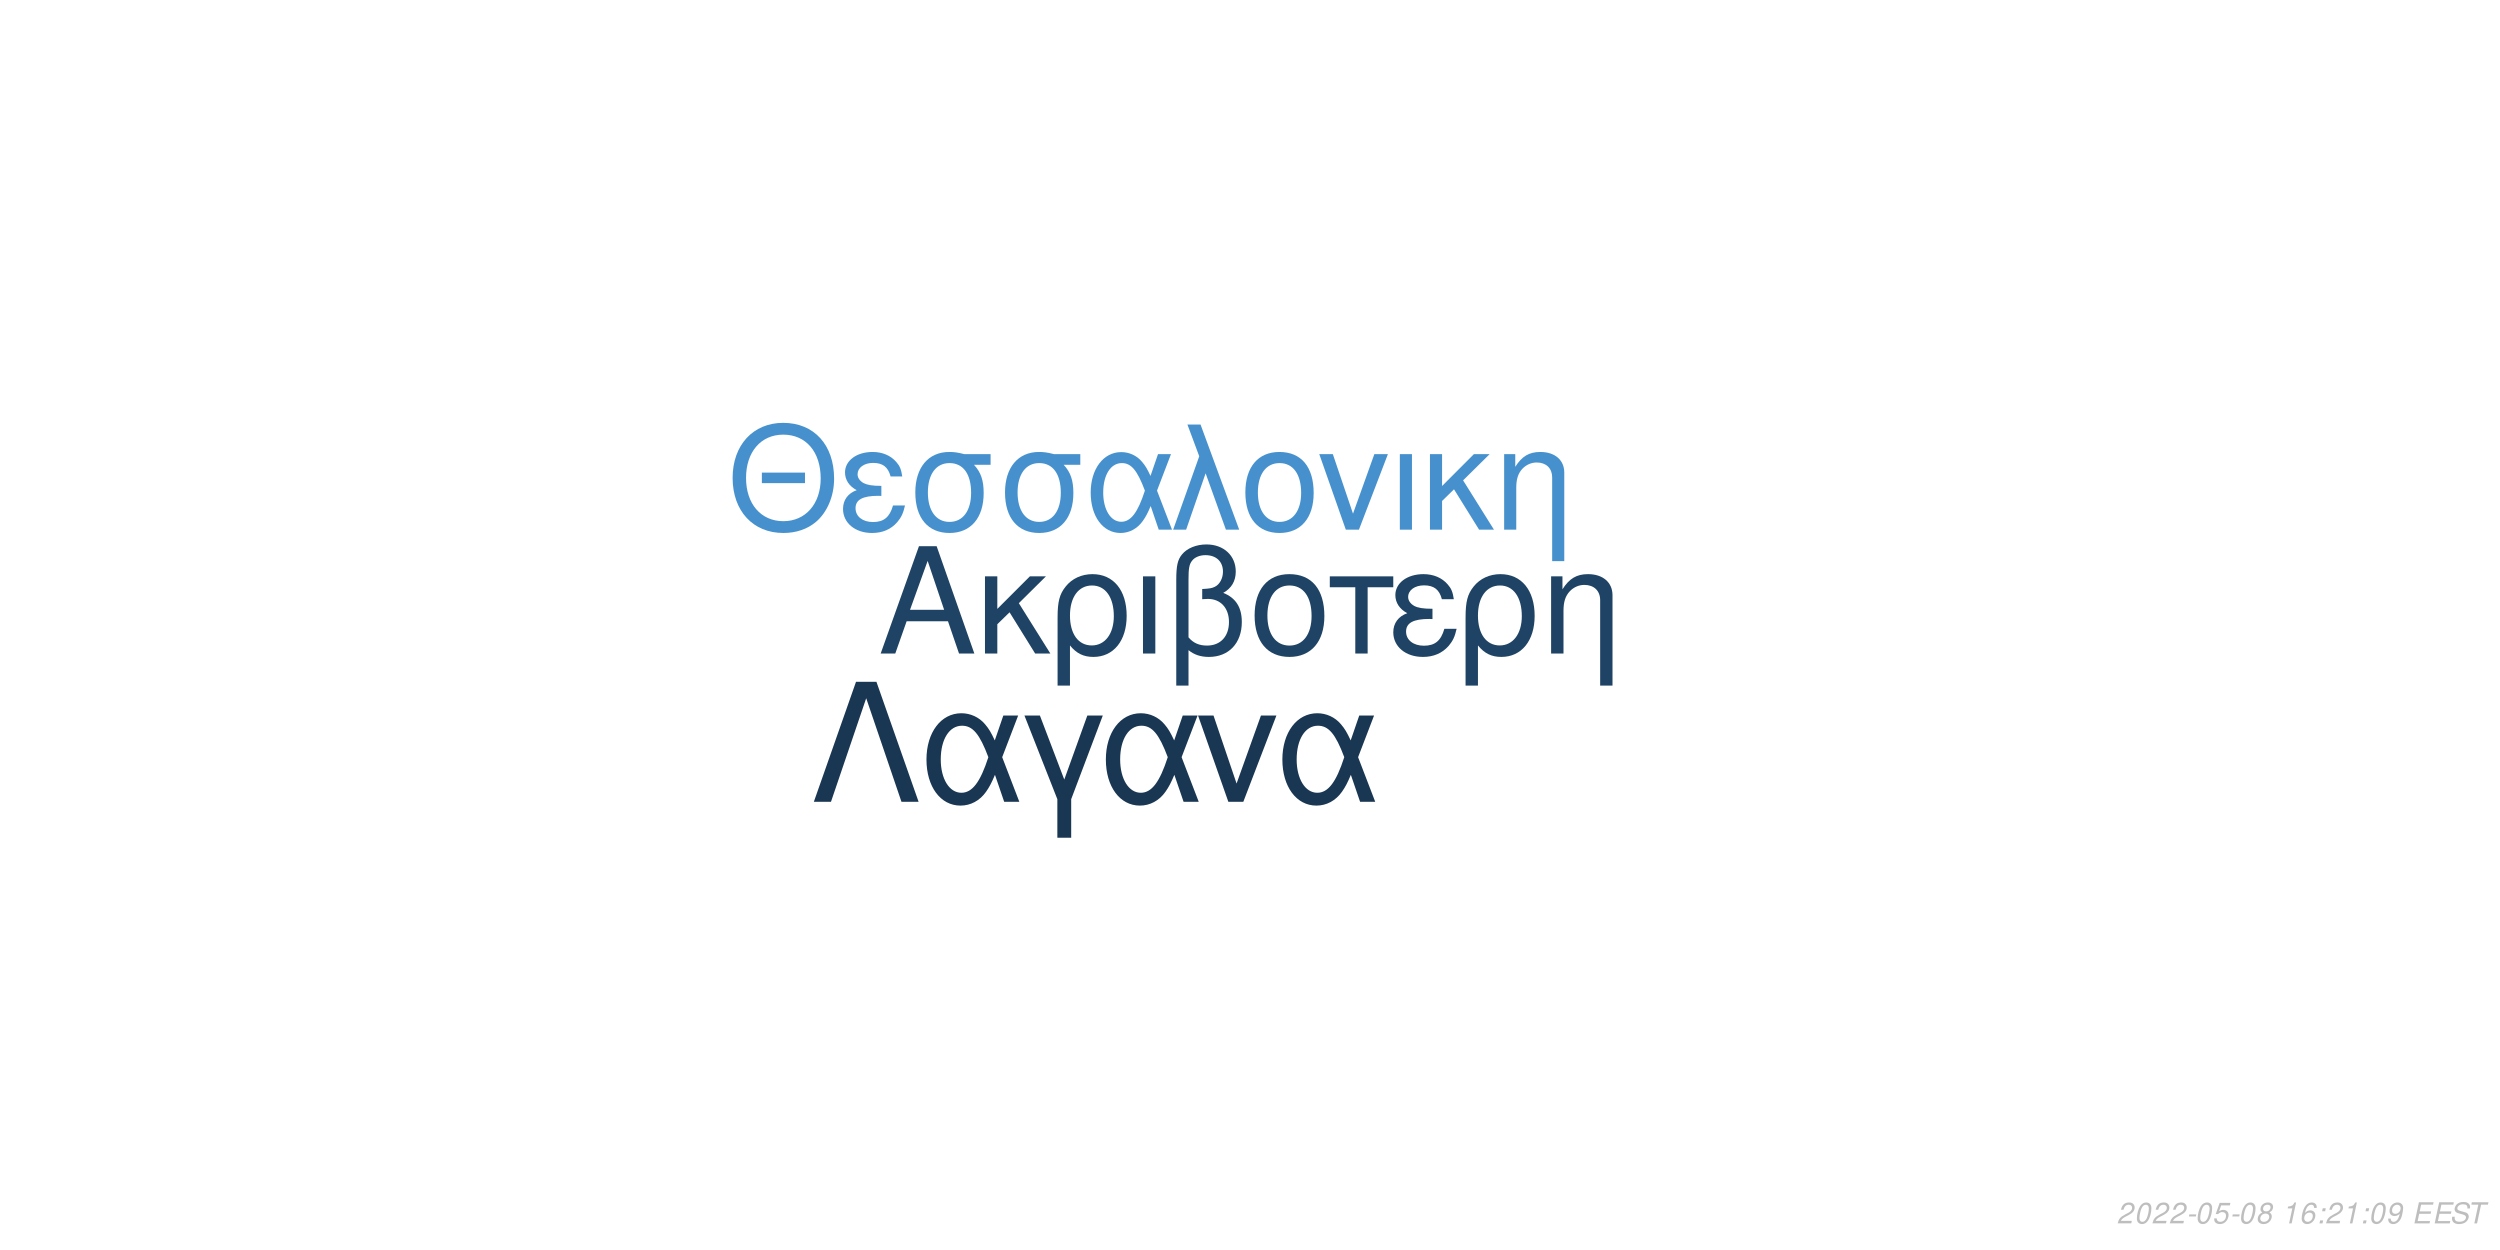
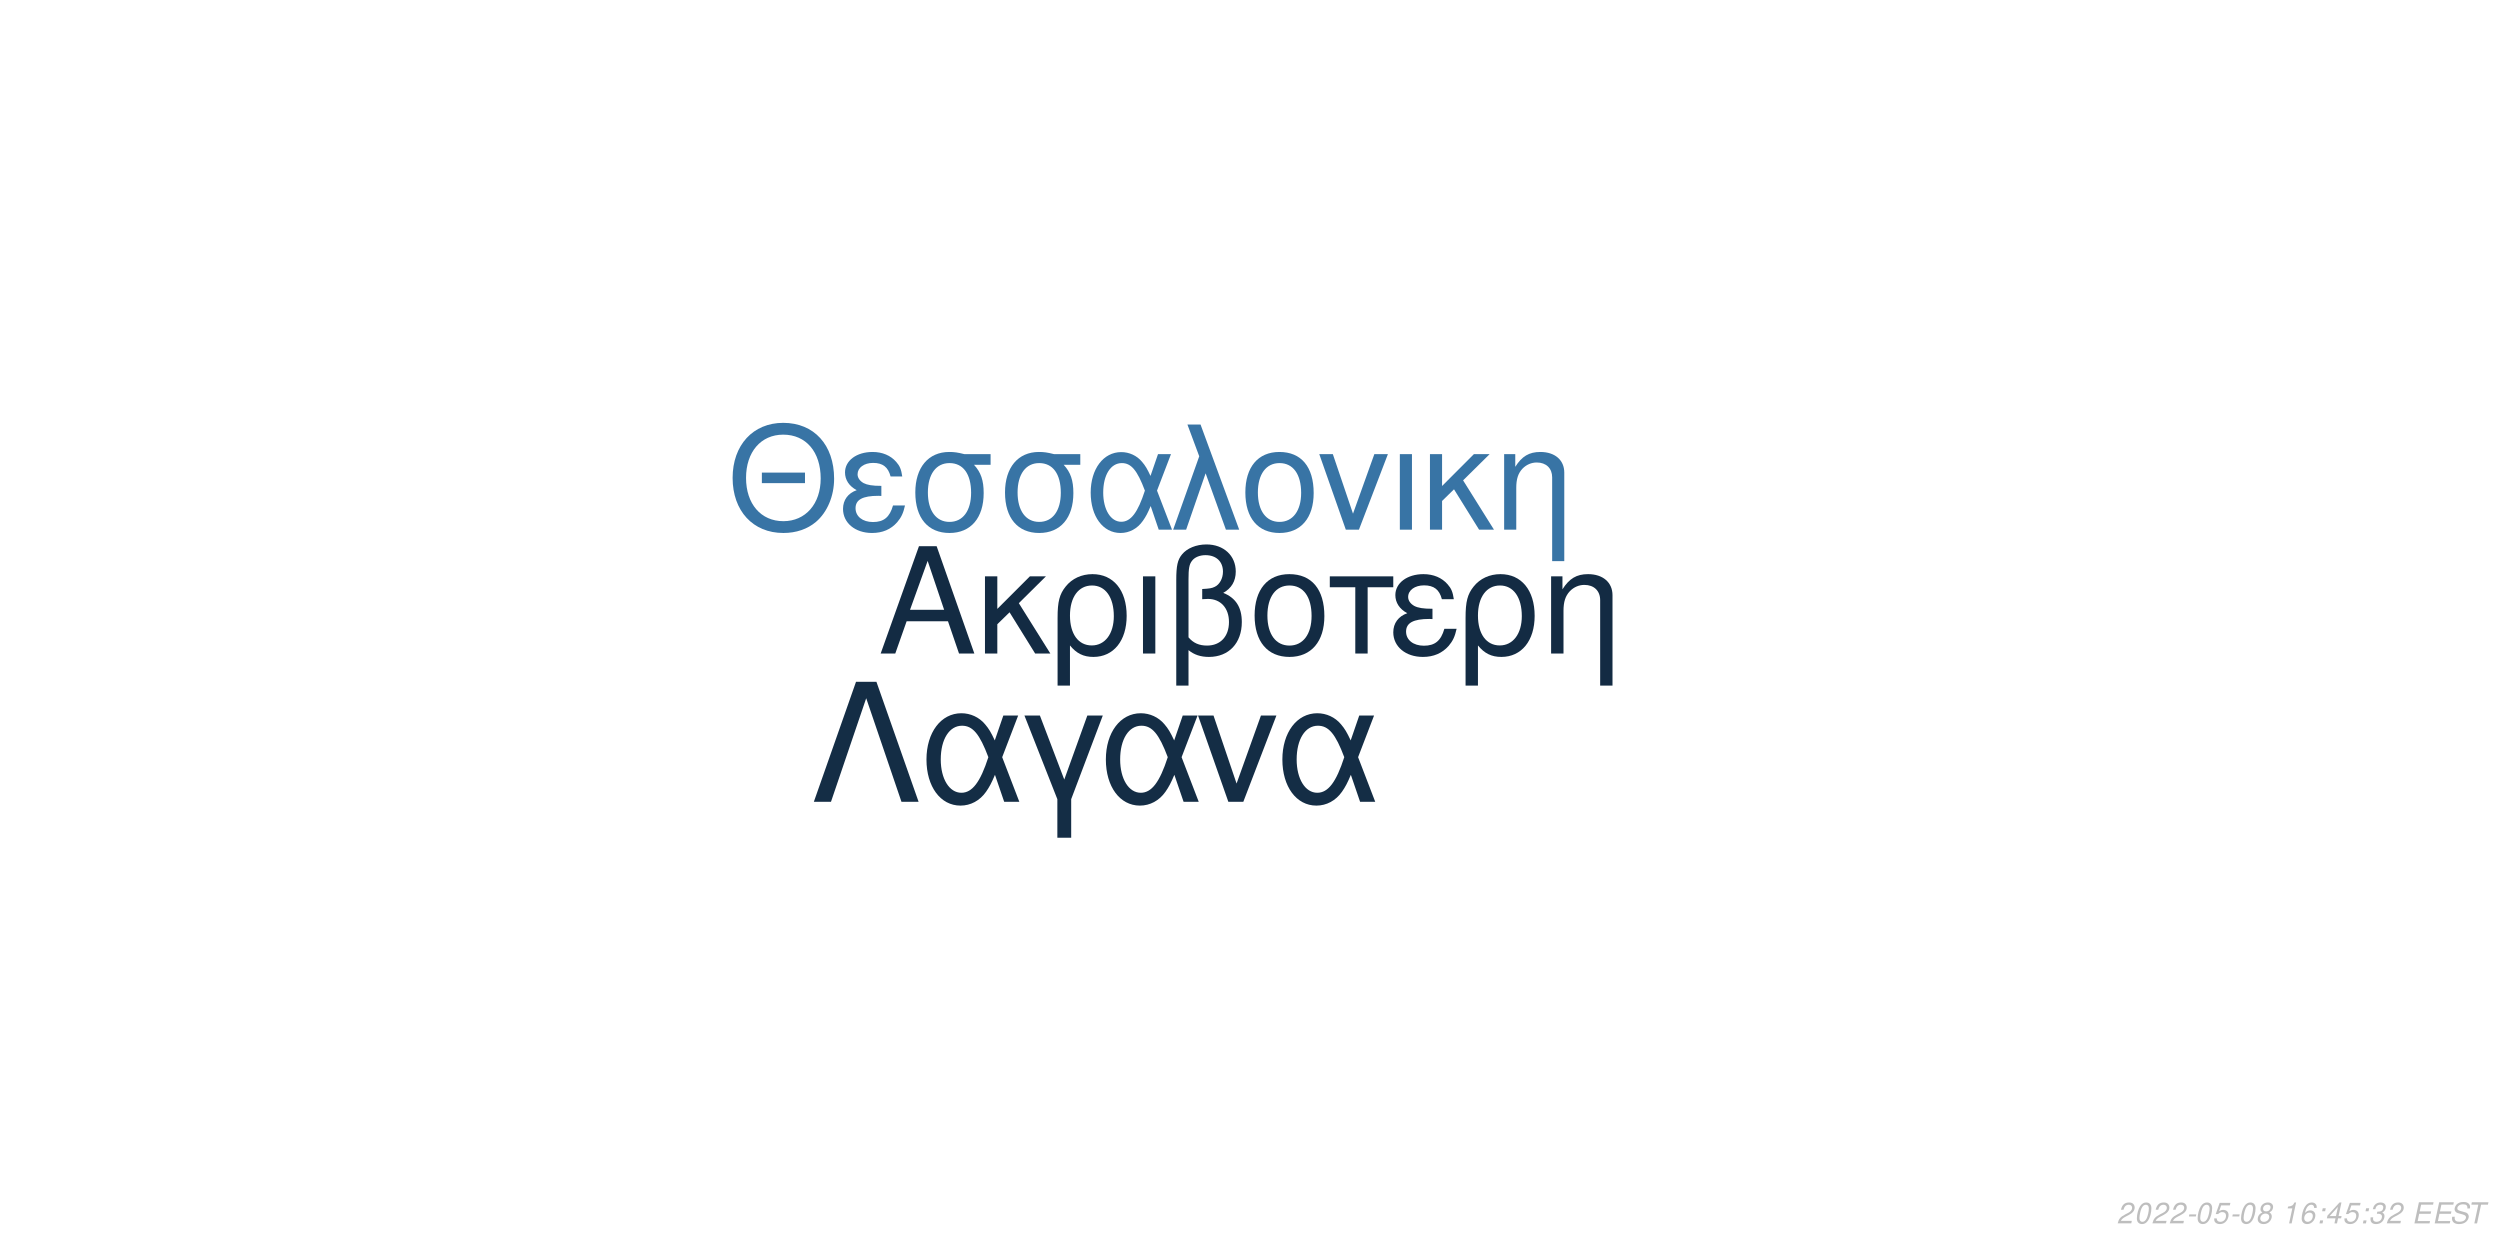
<svg xmlns="http://www.w3.org/2000/svg" xmlns:xlink="http://www.w3.org/1999/xlink" width="864pt" height="432pt" viewBox="0 0 864 432" version="1.1">
  <defs>
    <g>
      <symbol overflow="visible" id="glyph0-0">
        <path style="stroke:none;" d="" />
      </symbol>
      <symbol overflow="visible" id="glyph0-1">
        <path style="stroke:none;" d="M 24.125 -11.141 L 27.938 0 L 33.234 0 L 20.203 -37.094 L 14.094 -37.094 L 0.859 0 L 5.906 0 L 9.828 -11.141 Z M 22.797 -15.109 L 11 -15.109 L 17.094 -32.016 Z M 22.797 -15.109 " />
      </symbol>
      <symbol overflow="visible" id="glyph0-2">
        <path style="stroke:none;" d="M 7.172 -15.422 L 7.172 -26.672 L 2.906 -26.672 L 2.906 0 L 7.172 0 L 7.172 -10.125 L 11.406 -14.25 L 20.25 0 L 25.5 0 L 14.609 -17.406 L 23.969 -26.672 L 18.422 -26.672 Z M 7.172 -15.422 " />
      </symbol>
      <symbol overflow="visible" id="glyph0-3">
        <path style="stroke:none;" d="M 3 11.094 L 7.281 11.094 L 7.281 -2.797 C 9.516 -0.047 11.953 1.172 15.375 1.172 C 22.344 1.172 26.875 -4.422 26.875 -13.031 C 26.875 -21.891 22.297 -27.438 15.062 -27.438 C 11.297 -27.438 7.984 -25.906 5.797 -23.156 C 3.672 -20.516 3 -17.969 3 -12.359 Z M 14.906 -23.516 C 19.547 -23.516 22.438 -19.438 22.438 -12.922 C 22.438 -6.812 19.391 -2.797 14.812 -2.797 C 10.172 -2.797 7.281 -6.766 7.281 -13.125 C 7.281 -19.484 10.234 -23.516 14.906 -23.516 Z M 14.906 -23.516 " />
      </symbol>
      <symbol overflow="visible" id="glyph0-4">
        <path style="stroke:none;" d="M 3.516 0 L 7.781 0 L 7.781 -26.672 L 3.516 -26.672 Z M 3.516 0 " />
      </symbol>
      <symbol overflow="visible" id="glyph0-5">
        <path style="stroke:none;" d="M 4.016 11.094 L 8.25 11.094 L 8.25 -1.172 C 10.172 0.406 12.422 1.172 15.312 1.172 C 22.188 1.172 26.672 -3.609 26.672 -10.891 C 26.672 -15.984 24.578 -19.234 20.25 -20.969 C 23.109 -22.547 24.578 -25.031 24.578 -28.344 C 24.578 -33.844 20.406 -37.703 14.453 -37.703 C 10.938 -37.703 7.734 -36.391 6 -34.25 C 4.484 -32.422 4.016 -30.328 4.016 -25.391 Z M 8.25 -25.656 C 8.25 -29.359 8.5 -30.844 9.469 -32.062 C 10.375 -33.281 12.156 -34 14.094 -34 C 17.812 -34 20.156 -31.812 20.156 -28.297 C 20.156 -25.953 18.984 -23.812 17.297 -23.047 C 16.281 -22.547 15.469 -22.438 12.984 -22.297 L 12.984 -18.781 C 13.734 -18.828 14.344 -18.875 14.969 -18.875 C 19.344 -18.875 22.234 -15.719 22.234 -10.891 C 22.234 -5.906 19.281 -2.75 14.656 -2.75 C 11.953 -2.75 9.922 -3.609 8.25 -5.594 Z M 8.25 -25.656 " />
      </symbol>
      <symbol overflow="visible" id="glyph0-6">
        <path style="stroke:none;" d="M 14.094 -27.438 C 6.562 -27.438 2.094 -22.094 2.094 -13.125 C 2.094 -4.125 6.562 1.172 14.141 1.172 C 21.672 1.172 26.203 -4.172 26.203 -12.922 C 26.203 -22.188 21.828 -27.438 14.094 -27.438 Z M 14.141 -23.516 C 18.938 -23.516 21.781 -19.594 21.781 -12.984 C 21.781 -6.672 18.828 -2.75 14.141 -2.75 C 9.422 -2.75 6.516 -6.672 6.516 -13.125 C 6.516 -19.594 9.422 -23.516 14.141 -23.516 Z M 14.141 -23.516 " />
      </symbol>
      <symbol overflow="visible" id="glyph0-7">
        <path style="stroke:none;" d="M 7.891 0 L 12.156 0 L 12.156 -22.906 L 21.016 -22.906 L 21.016 -26.672 L -0.922 -26.672 L -0.922 -22.906 L 7.891 -22.906 Z M 7.891 0 " />
      </symbol>
      <symbol overflow="visible" id="glyph0-8">
        <path style="stroke:none;" d="M 14.562 -15.469 C 11.344 -15.469 9.562 -15.781 8.297 -16.438 C 6.922 -17.203 6.156 -18.328 6.156 -19.547 C 6.156 -21.891 8.453 -23.562 11.656 -23.562 C 15.062 -23.562 16.953 -22.094 17.812 -18.781 L 21.938 -18.781 C 21.578 -21.266 21.062 -22.5 19.797 -23.922 C 17.812 -26.203 14.906 -27.438 11.453 -27.438 C 5.797 -27.438 1.734 -24.375 1.734 -20.203 C 1.734 -17.609 3.156 -15.375 5.859 -13.938 C 2.797 -12.875 1.016 -10.484 1.016 -7.328 C 1.016 -2.391 5.297 1.172 11.25 1.172 C 14.969 1.172 17.906 -0.109 20.156 -2.641 C 21.578 -4.328 22.297 -5.797 22.906 -8.547 L 18.672 -8.547 C 17.5 -4.422 15.422 -2.703 11.609 -2.703 C 7.938 -2.703 5.438 -4.688 5.438 -7.578 C 5.438 -10.578 7.938 -11.953 13.484 -11.953 C 13.641 -11.953 14.094 -11.953 14.562 -11.906 Z M 14.562 -15.469 " />
      </symbol>
      <symbol overflow="visible" id="glyph0-9">
        <path style="stroke:none;" d="M 3.562 -26.672 L 3.562 0 L 7.844 0 L 7.844 -14.703 C 7.844 -17.906 8.5 -19.891 10.031 -21.531 C 11.406 -22.953 13.188 -23.719 15.062 -23.719 C 18.375 -23.719 20.516 -21.672 20.516 -18.469 L 20.516 11.094 L 24.781 11.094 L 24.781 -20.156 C 24.781 -24.578 21.469 -27.438 16.328 -27.438 C 12.359 -27.438 9.828 -25.906 7.484 -22.188 L 7.484 -26.672 Z M 3.562 -26.672 " />
      </symbol>
      <symbol overflow="visible" id="glyph1-0">
        <path style="stroke:none;" d="" />
      </symbol>
      <symbol overflow="visible" id="glyph1-1">
        <path style="stroke:none;" d="M 26.859 -19.734 L 11.953 -19.734 L 11.953 -16.094 L 26.859 -16.094 Z M 19.328 -36.922 C 8.922 -36.922 1.844 -29.25 1.844 -17.891 C 1.844 -6.484 8.875 1.141 19.391 1.141 C 23.812 1.141 27.703 -0.203 30.641 -2.688 C 34.578 -6.031 36.922 -11.656 36.922 -17.594 C 36.922 -29.297 30 -36.922 19.328 -36.922 Z M 19.328 -32.844 C 27.203 -32.844 32.281 -26.906 32.281 -17.688 C 32.281 -8.922 27.062 -2.938 19.391 -2.938 C 11.609 -2.938 6.484 -8.922 6.484 -17.891 C 6.484 -26.859 11.609 -32.844 19.328 -32.844 Z M 19.328 -32.844 " />
      </symbol>
      <symbol overflow="visible" id="glyph1-2">
        <path style="stroke:none;" d="M 14.25 -15.141 C 11.109 -15.141 9.375 -15.453 8.125 -16.094 C 6.781 -16.844 6.031 -17.938 6.031 -19.141 C 6.031 -21.422 8.266 -23.078 11.406 -23.078 C 14.75 -23.078 16.594 -21.625 17.438 -18.391 L 21.469 -18.391 C 21.125 -20.828 20.625 -22.031 19.391 -23.422 C 17.438 -25.656 14.594 -26.859 11.219 -26.859 C 5.688 -26.859 1.688 -23.875 1.688 -19.781 C 1.688 -17.234 3.094 -15.047 5.734 -13.656 C 2.734 -12.609 1 -10.266 1 -7.172 C 1 -2.344 5.188 1.141 11.016 1.141 C 14.656 1.141 17.547 -0.094 19.734 -2.594 C 21.125 -4.234 21.828 -5.688 22.422 -8.375 L 18.281 -8.375 C 17.141 -4.328 15.094 -2.641 11.359 -2.641 C 7.766 -2.641 5.328 -4.578 5.328 -7.422 C 5.328 -10.359 7.766 -11.703 13.203 -11.703 C 13.359 -11.703 13.797 -11.703 14.25 -11.656 Z M 14.25 -15.141 " />
      </symbol>
      <symbol overflow="visible" id="glyph1-3">
        <path style="stroke:none;" d="M 29 -26.109 L 19.938 -26.109 C 17.594 -26.703 16.438 -26.859 14.703 -26.859 C 7.469 -26.859 2.984 -21.469 2.984 -12.859 C 2.984 -4.031 7.375 1.141 14.797 1.141 C 22.172 1.141 26.609 -4.078 26.609 -12.656 C 26.609 -17.047 25.656 -19.828 23.266 -22.422 L 29 -22.422 Z M 14.797 -23.016 C 19.531 -23.016 22.266 -19.234 22.266 -12.75 C 22.266 -6.531 19.438 -2.688 14.797 -2.688 C 10.172 -2.688 7.328 -6.531 7.328 -12.859 C 7.328 -19.188 10.172 -23.016 14.797 -23.016 Z M 14.797 -23.016 " />
      </symbol>
      <symbol overflow="visible" id="glyph1-4">
        <path style="stroke:none;" d="M 29.344 -26.109 L 24.859 -26.109 L 22.266 -18.578 C 21.125 -21.031 20.484 -22.125 19.328 -23.469 C 17.547 -25.609 14.906 -26.812 12.156 -26.812 C 5.984 -26.812 1.594 -20.984 1.594 -12.812 C 1.594 -4.578 5.828 1.141 11.906 1.141 C 14.953 1.141 17.734 -0.344 19.625 -3.047 C 20.672 -4.531 21.281 -5.688 22.328 -8.172 L 25.109 0 L 29.703 0 L 24.516 -13.5 Z M 20.328 -13.5 C 17.891 -5.922 15.453 -2.734 12.156 -2.734 C 8.516 -2.734 5.922 -6.922 5.922 -12.812 C 5.922 -18.938 8.516 -23.016 12.359 -23.016 C 15.594 -23.016 17.688 -20.531 20.328 -13.5 Z M 20.328 -13.5 " />
      </symbol>
      <symbol overflow="visible" id="glyph1-5">
        <path style="stroke:none;" d="M 1.094 0 L 5.578 0 L 12.312 -19.484 L 19.328 0 L 23.922 0 L 10.562 -36.328 L 6.031 -36.328 L 10.109 -25.359 Z M 1.094 0 " />
      </symbol>
      <symbol overflow="visible" id="glyph1-6">
        <path style="stroke:none;" d="M 13.797 -26.859 C 6.422 -26.859 2.047 -21.625 2.047 -12.859 C 2.047 -4.031 6.422 1.141 13.859 1.141 C 21.234 1.141 25.656 -4.078 25.656 -12.656 C 25.656 -21.719 21.375 -26.859 13.797 -26.859 Z M 13.859 -23.016 C 18.531 -23.016 21.328 -19.188 21.328 -12.703 C 21.328 -6.531 18.438 -2.688 13.859 -2.688 C 9.219 -2.688 6.375 -6.531 6.375 -12.859 C 6.375 -19.188 9.219 -23.016 13.859 -23.016 Z M 13.859 -23.016 " />
      </symbol>
      <symbol overflow="visible" id="glyph1-7">
        <path style="stroke:none;" d="M 14.297 0 L 24.312 -26.109 L 19.625 -26.109 L 12.25 -5.531 L 5.281 -26.109 L 0.594 -26.109 L 9.766 0 Z M 14.297 0 " />
      </symbol>
      <symbol overflow="visible" id="glyph1-8">
        <path style="stroke:none;" d="M 3.438 0 L 7.625 0 L 7.625 -26.109 L 3.438 -26.109 Z M 3.438 0 " />
      </symbol>
      <symbol overflow="visible" id="glyph1-9">
        <path style="stroke:none;" d="M 7.031 -15.094 L 7.031 -26.109 L 2.844 -26.109 L 2.844 0 L 7.031 0 L 7.031 -9.922 L 11.156 -13.953 L 19.828 0 L 24.969 0 L 14.297 -17.047 L 23.469 -26.109 L 18.031 -26.109 Z M 7.031 -15.094 " />
      </symbol>
      <symbol overflow="visible" id="glyph1-10">
        <path style="stroke:none;" d="M 3.484 -26.109 L 3.484 0 L 7.672 0 L 7.672 -14.406 C 7.672 -17.547 8.328 -19.484 9.812 -21.078 C 11.156 -22.469 12.906 -23.219 14.75 -23.219 C 17.984 -23.219 20.078 -21.234 20.078 -18.094 L 20.078 10.859 L 24.266 10.859 L 24.266 -19.734 C 24.266 -24.062 21.031 -26.859 16 -26.859 C 12.109 -26.859 9.609 -25.359 7.328 -21.719 L 7.328 -26.109 Z M 3.484 -26.109 " />
      </symbol>
      <symbol overflow="visible" id="glyph2-0">
        <path style="stroke:none;" d="" />
      </symbol>
      <symbol overflow="visible" id="glyph2-1">
        <path style="stroke:none;" d="M 22.531 -41.484 L 15.484 -41.484 L 0.906 0 L 6.828 0 L 19 -35.797 L 31.188 0 L 37.109 0 Z M 22.531 -41.484 " />
      </symbol>
      <symbol overflow="visible" id="glyph2-2">
        <path style="stroke:none;" d="M 33.516 -29.812 L 28.391 -29.812 L 25.438 -21.219 C 24.125 -24.016 23.391 -25.266 22.078 -26.797 C 20.031 -29.25 17.016 -30.609 13.891 -30.609 C 6.828 -30.609 1.828 -23.953 1.828 -14.625 C 1.828 -5.234 6.656 1.312 13.594 1.312 C 17.078 1.312 20.266 -0.391 22.422 -3.469 C 23.609 -5.172 24.297 -6.484 25.5 -9.328 L 28.688 0 L 33.922 0 L 28 -15.422 Z M 23.219 -15.422 C 20.422 -6.766 17.641 -3.125 13.891 -3.125 C 9.734 -3.125 6.766 -7.906 6.766 -14.625 C 6.766 -21.625 9.734 -26.297 14.109 -26.297 C 17.812 -26.297 20.203 -23.453 23.219 -15.422 Z M 23.219 -15.422 " />
      </symbol>
      <symbol overflow="visible" id="glyph2-3">
        <path style="stroke:none;" d="M 12.062 12.406 L 16.844 12.406 L 16.844 -0.906 L 27.766 -29.812 L 22.422 -29.812 L 14.453 -7.688 L 6.031 -29.812 L 0.688 -29.812 L 12.062 -0.906 Z M 12.062 12.406 " />
      </symbol>
      <symbol overflow="visible" id="glyph2-4">
        <path style="stroke:none;" d="M 16.328 0 L 27.766 -29.812 L 22.422 -29.812 L 14 -6.312 L 6.031 -29.812 L 0.688 -29.812 L 11.156 0 Z M 16.328 0 " />
      </symbol>
      <symbol overflow="visible" id="glyph3-0">
        <path style="stroke:none;" d="" />
      </symbol>
      <symbol overflow="visible" id="glyph3-1">
        <path style="stroke:none;" d="M 5.234 -0.875 L 1.469 -0.875 C 1.641 -1.375 2.203 -1.891 3.109 -2.344 L 4.234 -2.938 C 5.562 -3.625 6.219 -4.469 6.219 -5.484 C 6.219 -5.938 6.062 -6.359 5.797 -6.656 C 5.469 -7.047 4.984 -7.234 4.312 -7.234 C 2.766 -7.234 1.891 -6.453 1.484 -4.734 L 2.375 -4.734 C 2.484 -5.188 2.609 -5.484 2.797 -5.75 C 3.094 -6.203 3.609 -6.453 4.188 -6.453 C 4.891 -6.453 5.344 -6.031 5.344 -5.375 C 5.344 -4.703 4.859 -4.094 4.016 -3.656 L 2.984 -3.125 C 1.234 -2.188 0.797 -1.656 0.344 -0.016 L 5.047 -0.016 Z M 5.234 -0.875 " />
      </symbol>
      <symbol overflow="visible" id="glyph3-2">
        <path style="stroke:none;" d="M 4.203 -7.234 C 3.375 -7.234 2.688 -6.812 2.125 -5.984 C 1.484 -5.047 0.984 -3.188 0.984 -1.734 C 0.984 -1.109 1.172 -0.562 1.484 -0.266 C 1.797 0.047 2.281 0.234 2.766 0.234 C 3.625 0.234 4.281 -0.156 4.859 -1.016 C 5.516 -1.953 6 -3.797 6 -5.266 C 6 -6.5 5.328 -7.234 4.203 -7.234 Z M 4.094 -6.453 C 4.734 -6.453 5.125 -5.984 5.125 -5.156 C 5.125 -4.203 4.781 -2.625 4.406 -1.812 C 3.984 -0.938 3.516 -0.547 2.875 -0.547 C 2.25 -0.547 1.875 -1.031 1.875 -1.828 C 1.875 -2.797 2.203 -4.344 2.594 -5.203 C 2.984 -6.047 3.453 -6.453 4.094 -6.453 Z M 4.094 -6.453 " />
      </symbol>
      <symbol overflow="visible" id="glyph3-3">
        <path style="stroke:none;" d="M 3.516 -3.125 L 1.125 -3.125 L 0.969 -2.406 L 3.359 -2.406 Z M 3.516 -3.125 " />
      </symbol>
      <symbol overflow="visible" id="glyph3-4">
        <path style="stroke:none;" d="M 6.297 -7.094 L 2.594 -7.094 L 1.234 -3.234 L 2.047 -3.234 C 2.656 -3.766 2.938 -3.906 3.531 -3.906 C 4.328 -3.906 4.797 -3.453 4.797 -2.688 C 4.797 -1.438 3.969 -0.547 2.828 -0.547 C 2.031 -0.547 1.609 -0.938 1.578 -1.734 L 0.703 -1.734 L 0.703 -1.516 C 0.703 -0.938 0.844 -0.547 1.188 -0.266 C 1.562 0.062 2.078 0.234 2.703 0.234 C 3.656 0.234 4.391 -0.156 4.984 -0.922 C 5.422 -1.5 5.672 -2.234 5.672 -2.953 C 5.672 -4 4.938 -4.672 3.812 -4.672 C 3.328 -4.672 2.906 -4.547 2.406 -4.234 L 3.109 -6.219 L 6.109 -6.219 Z M 6.297 -7.094 " />
      </symbol>
      <symbol overflow="visible" id="glyph3-5">
        <path style="stroke:none;" d="M 4.766 -3.797 C 5.078 -3.969 5.234 -4.078 5.438 -4.234 C 5.812 -4.594 6.062 -5.172 6.062 -5.734 C 6.062 -6.625 5.344 -7.234 4.266 -7.234 C 2.812 -7.234 1.703 -6.219 1.703 -4.875 C 1.703 -4.406 1.875 -4.125 2.359 -3.812 C 1.297 -3.312 0.75 -2.516 0.75 -1.469 C 0.75 -0.438 1.547 0.234 2.812 0.234 C 3.656 0.234 4.359 -0.094 4.938 -0.734 C 5.359 -1.234 5.609 -1.859 5.609 -2.438 C 5.609 -3.047 5.312 -3.516 4.766 -3.797 Z M 4.109 -6.453 C 4.797 -6.453 5.188 -6.125 5.188 -5.578 C 5.188 -5.266 5.062 -4.922 4.859 -4.672 C 4.562 -4.312 4.188 -4.156 3.656 -4.156 C 2.984 -4.156 2.594 -4.453 2.594 -4.984 C 2.594 -5.859 3.203 -6.453 4.109 -6.453 Z M 3.453 -3.406 C 4.234 -3.406 4.734 -2.984 4.734 -2.312 C 4.734 -1.312 3.922 -0.547 2.875 -0.547 C 2.125 -0.547 1.625 -0.969 1.625 -1.625 C 1.625 -2.609 2.438 -3.406 3.453 -3.406 Z M 3.453 -3.406 " />
      </symbol>
      <symbol overflow="visible" id="glyph3-6">
        <path style="stroke:none;" d="" />
      </symbol>
      <symbol overflow="visible" id="glyph3-7">
        <path style="stroke:none;" d="M 3.703 -5.188 L 2.594 0 L 3.469 0 L 5.016 -7.234 L 4.438 -7.234 C 3.906 -6.156 3.688 -6.016 2.234 -5.812 L 2.109 -5.188 Z M 3.703 -5.188 " />
      </symbol>
      <symbol overflow="visible" id="glyph3-8">
        <path style="stroke:none;" d="M 6.125 -5.344 L 6.141 -5.625 C 6.141 -6.609 5.453 -7.234 4.391 -7.234 C 3.438 -7.234 2.641 -6.719 2.016 -5.703 C 1.422 -4.781 0.938 -2.953 0.938 -1.688 C 0.938 -0.516 1.688 0.234 2.859 0.234 C 3.703 0.234 4.438 -0.156 5 -0.875 C 5.406 -1.422 5.672 -2.156 5.672 -2.766 C 5.672 -3.812 4.969 -4.5 3.906 -4.5 C 3.234 -4.5 2.672 -4.234 2.094 -3.625 C 2.406 -5.375 3.234 -6.453 4.25 -6.453 C 4.703 -6.453 5.062 -6.234 5.172 -5.844 C 5.203 -5.719 5.234 -5.578 5.25 -5.344 Z M 3.656 -3.734 C 4.344 -3.734 4.797 -3.281 4.797 -2.625 C 4.797 -1.469 3.984 -0.547 2.984 -0.547 C 2.297 -0.547 1.812 -1.047 1.812 -1.766 C 1.812 -2.859 2.625 -3.734 3.656 -3.734 Z M 3.656 -3.734 " />
      </symbol>
      <symbol overflow="visible" id="glyph3-9">
        <path style="stroke:none;" d="M 2.359 -1.031 L 1.312 -1.031 L 1.094 0 L 2.141 0 Z M 3.266 -5.234 L 2.219 -5.234 L 2 -4.203 L 3.047 -4.203 Z M 3.266 -5.234 " />
      </symbol>
      <symbol overflow="visible" id="glyph3-10">
-         <path style="stroke:none;" d="M 0.844 -1.656 C 0.844 -1.547 0.844 -1.438 0.844 -1.375 C 0.844 -0.406 1.531 0.234 2.578 0.234 C 3.203 0.234 3.766 0.016 4.297 -0.438 C 4.938 -1 5.312 -1.656 5.594 -2.719 C 5.844 -3.672 6.016 -4.766 6.016 -5.375 C 6.016 -5.844 5.844 -6.328 5.547 -6.656 C 5.203 -7.031 4.703 -7.234 4.062 -7.234 C 2.516 -7.234 1.297 -5.938 1.297 -4.266 C 1.297 -3.203 1.984 -2.547 3.047 -2.547 C 3.484 -2.547 3.953 -2.672 4.281 -2.891 C 4.406 -2.984 4.547 -3.078 4.828 -3.344 C 4.438 -1.484 3.703 -0.547 2.703 -0.547 C 2.109 -0.547 1.719 -0.938 1.719 -1.547 L 1.719 -1.656 Z M 3.953 -6.453 C 4.625 -6.453 5.141 -5.953 5.141 -5.281 C 5.141 -4.188 4.312 -3.312 3.297 -3.312 C 2.594 -3.312 2.172 -3.734 2.172 -4.453 C 2.172 -5.562 2.984 -6.453 3.953 -6.453 Z M 3.953 -6.453 " />
+         <path style="stroke:none;" d="M 3.625 -1.75 L 3.266 0 L 4.141 0 L 4.516 -1.75 L 5.562 -1.75 L 5.734 -2.531 L 4.688 -2.531 L 5.688 -7.234 L 5.016 -7.234 L 0.844 -2.672 L 0.641 -1.75 Z M 3.797 -2.531 L 1.594 -2.531 L 4.469 -5.703 Z M 3.797 -2.531 " />
      </symbol>
      <symbol overflow="visible" id="glyph3-11">
+         <path style="stroke:none;" d="M 2.922 -3.312 C 3.125 -3.344 3.234 -3.344 3.375 -3.344 C 4.203 -3.344 4.688 -3 4.688 -2.406 C 4.688 -1.312 3.906 -0.547 2.781 -0.547 C 2.047 -0.547 1.594 -0.938 1.594 -1.562 C 1.594 -1.719 1.609 -1.844 1.656 -2.094 L 0.766 -2.094 C 0.734 -1.797 0.719 -1.641 0.719 -1.469 C 0.719 -0.375 1.406 0.234 2.641 0.234 C 3.547 0.234 4.297 -0.078 4.812 -0.656 C 5.266 -1.156 5.562 -1.875 5.562 -2.547 C 5.562 -3.125 5.344 -3.453 4.797 -3.734 C 5.641 -4.234 6.016 -4.844 6.016 -5.734 C 6.016 -6.656 5.312 -7.234 4.203 -7.234 C 3.375 -7.234 2.672 -6.938 2.188 -6.375 C 1.891 -6.031 1.703 -5.641 1.516 -4.906 L 2.391 -4.906 C 2.5 -5.359 2.594 -5.594 2.734 -5.812 C 3.047 -6.234 3.516 -6.453 4.078 -6.453 C 4.734 -6.453 5.141 -6.125 5.141 -5.578 C 5.141 -5.188 5.016 -4.797 4.797 -4.547 C 4.516 -4.234 4 -4.062 3.266 -4.062 L 3.078 -4.062 Z M 2.922 -3.312 " />
+       </symbol>
+       <symbol overflow="visible" id="glyph3-12">
        <path style="stroke:none;" d="M 2.547 -3.312 L 6.5 -3.312 L 6.688 -4.141 L 2.719 -4.141 L 3.219 -6.469 L 7.344 -6.469 L 7.516 -7.297 L 2.453 -7.297 L 0.906 0 L 6.125 0 L 6.297 -0.812 L 2.016 -0.812 Z M 2.547 -3.312 " />
      </symbol>
-       <symbol overflow="visible" id="glyph3-12">
+       <symbol overflow="visible" id="glyph3-13">
        <path style="stroke:none;" d="M 7.062 -5.156 C 7.125 -5.438 7.141 -5.562 7.141 -5.703 C 7.141 -6.156 6.938 -6.594 6.594 -6.891 C 6.188 -7.25 5.656 -7.406 4.875 -7.406 C 3.844 -7.406 3.047 -7.125 2.5 -6.562 C 2.094 -6.141 1.781 -5.438 1.781 -4.922 C 1.781 -4.297 2.219 -3.766 2.891 -3.562 L 4.594 -3.094 C 5.406 -2.859 5.734 -2.578 5.734 -2.094 C 5.734 -1.781 5.547 -1.406 5.266 -1.141 C 4.844 -0.766 4.266 -0.578 3.453 -0.578 C 2.328 -0.578 1.812 -0.984 1.812 -1.906 C 1.812 -2.047 1.812 -2.125 1.844 -2.312 L 0.984 -2.312 C 0.906 -2.062 0.891 -1.906 0.891 -1.688 C 0.891 -0.484 1.797 0.234 3.297 0.234 C 4.359 0.234 5.234 -0.062 5.812 -0.609 C 6.344 -1.078 6.688 -1.797 6.688 -2.375 C 6.688 -2.641 6.609 -2.906 6.453 -3.156 C 6.234 -3.5 5.938 -3.703 5.469 -3.828 L 3.75 -4.312 C 2.984 -4.547 2.734 -4.734 2.734 -5.188 C 2.734 -5.547 2.875 -5.844 3.188 -6.109 C 3.547 -6.438 4.031 -6.594 4.703 -6.594 C 5.266 -6.594 5.688 -6.484 5.906 -6.297 C 6.094 -6.125 6.219 -5.797 6.219 -5.516 C 6.219 -5.422 6.203 -5.344 6.188 -5.156 Z M 7.062 -5.156 " />
      </symbol>
-       <symbol overflow="visible" id="glyph3-13">
+       <symbol overflow="visible" id="glyph3-14">
        <path style="stroke:none;" d="M 4.938 -6.469 L 7.312 -6.469 L 7.484 -7.297 L 1.75 -7.297 L 1.578 -6.469 L 3.984 -6.469 L 2.609 0 L 3.547 0 Z M 4.938 -6.469 " />
      </symbol>
    </g>
  </defs>
  <g id="surface1">
    <rect x="0" y="0" width="864" height="432" style="fill:rgb(100%,100%,100%);fill-opacity:1;stroke:none;" />
-     <g style="fill:rgb(12.157%,26.275%,39.216%);fill-opacity:1;">
+     <g style="fill:rgb(7.451%,16.863%,26.275%);fill-opacity:1;">
      <use xlink:href="#glyph0-1" x="303.5" y="225.861" />
      <use xlink:href="#glyph0-2" x="337.5" y="225.861" />
      <use xlink:href="#glyph0-3" x="362.5" y="225.861" />
      <use xlink:href="#glyph0-4" x="391.5" y="225.861" />
      <use xlink:href="#glyph0-5" x="402.5" y="225.861" />
      <use xlink:href="#glyph0-6" x="431.5" y="225.861" />
      <use xlink:href="#glyph0-7" x="460.5" y="225.861" />
      <use xlink:href="#glyph0-8" x="480.5" y="225.861" />
      <use xlink:href="#glyph0-3" x="503.5" y="225.861" />
      <use xlink:href="#glyph0-9" x="532.5" y="225.861" />
    </g>
-     <g style="fill:rgb(27.451%,56.863%,80.392%);fill-opacity:1;">
+     <g style="fill:rgb(21.961%,45.49%,64.706%);fill-opacity:1;">
      <use xlink:href="#glyph1-1" x="251.348" y="183.058" />
      <use xlink:href="#glyph1-2" x="290.348" y="183.058" />
      <use xlink:href="#glyph1-3" x="313.348" y="183.058" />
      <use xlink:href="#glyph1-3" x="344.348" y="183.058" />
      <use xlink:href="#glyph1-4" x="375.348" y="183.058" />
      <use xlink:href="#glyph1-5" x="404.348" y="183.058" />
      <use xlink:href="#glyph1-6" x="428.348" y="183.058" />
      <use xlink:href="#glyph1-7" x="455.348" y="183.058" />
      <use xlink:href="#glyph1-8" x="480.348" y="183.058" />
      <use xlink:href="#glyph1-9" x="491.348" y="183.058" />
      <use xlink:href="#glyph1-10" x="516.348" y="183.058" />
    </g>
-     <g style="fill:rgb(9.804%,21.176%,32.157%);fill-opacity:1;">
+     <g style="fill:rgb(7.843%,17.647%,27.059%);fill-opacity:1;">
      <use xlink:href="#glyph2-1" x="280.359" y="277.105" />
      <use xlink:href="#glyph2-2" x="318.359" y="277.105" />
      <use xlink:href="#glyph2-3" x="353.359" y="277.105" />
      <use xlink:href="#glyph2-2" x="380.359" y="277.105" />
      <use xlink:href="#glyph2-4" x="413.359" y="277.105" />
      <use xlink:href="#glyph2-2" x="441.359" y="277.105" />
    </g>
    <g style="fill:rgb(74.51%,74.51%,74.51%);fill-opacity:1;">
      <use xlink:href="#glyph3-1" x="731.52" y="422.81" />
      <use xlink:href="#glyph3-2" x="737.52" y="422.81" />
      <use xlink:href="#glyph3-1" x="743.52" y="422.81" />
      <use xlink:href="#glyph3-1" x="749.52" y="422.81" />
      <use xlink:href="#glyph3-3" x="755.52" y="422.81" />
      <use xlink:href="#glyph3-2" x="758.52" y="422.81" />
      <use xlink:href="#glyph3-4" x="764.52" y="422.81" />
      <use xlink:href="#glyph3-3" x="770.52" y="422.81" />
      <use xlink:href="#glyph3-2" x="773.52" y="422.81" />
      <use xlink:href="#glyph3-5" x="779.52" y="422.81" />
      <use xlink:href="#glyph3-6" x="785.52" y="422.81" />
      <use xlink:href="#glyph3-7" x="788.52" y="422.81" />
      <use xlink:href="#glyph3-8" x="794.52" y="422.81" />
      <use xlink:href="#glyph3-9" x="800.52" y="422.81" />
-       <use xlink:href="#glyph3-1" x="803.52" y="422.81" />
-       <use xlink:href="#glyph3-7" x="809.52" y="422.81" />
+       <use xlink:href="#glyph3-10" x="803.52" y="422.81" />
+       <use xlink:href="#glyph3-4" x="809.52" y="422.81" />
      <use xlink:href="#glyph3-9" x="815.52" y="422.81" />
-       <use xlink:href="#glyph3-2" x="818.52" y="422.81" />
-       <use xlink:href="#glyph3-10" x="824.52" y="422.81" />
+       <use xlink:href="#glyph3-11" x="818.52" y="422.81" />
+       <use xlink:href="#glyph3-1" x="824.52" y="422.81" />
      <use xlink:href="#glyph3-6" x="830.52" y="422.81" />
-       <use xlink:href="#glyph3-11" x="833.52" y="422.81" />
-       <use xlink:href="#glyph3-11" x="840.52" y="422.81" />
-       <use xlink:href="#glyph3-12" x="846.52" y="422.81" />
-       <use xlink:href="#glyph3-13" x="852.52" y="422.81" />
+       <use xlink:href="#glyph3-12" x="833.52" y="422.81" />
+       <use xlink:href="#glyph3-12" x="840.52" y="422.81" />
+       <use xlink:href="#glyph3-13" x="846.52" y="422.81" />
+       <use xlink:href="#glyph3-14" x="852.52" y="422.81" />
    </g>
  </g>
</svg>
